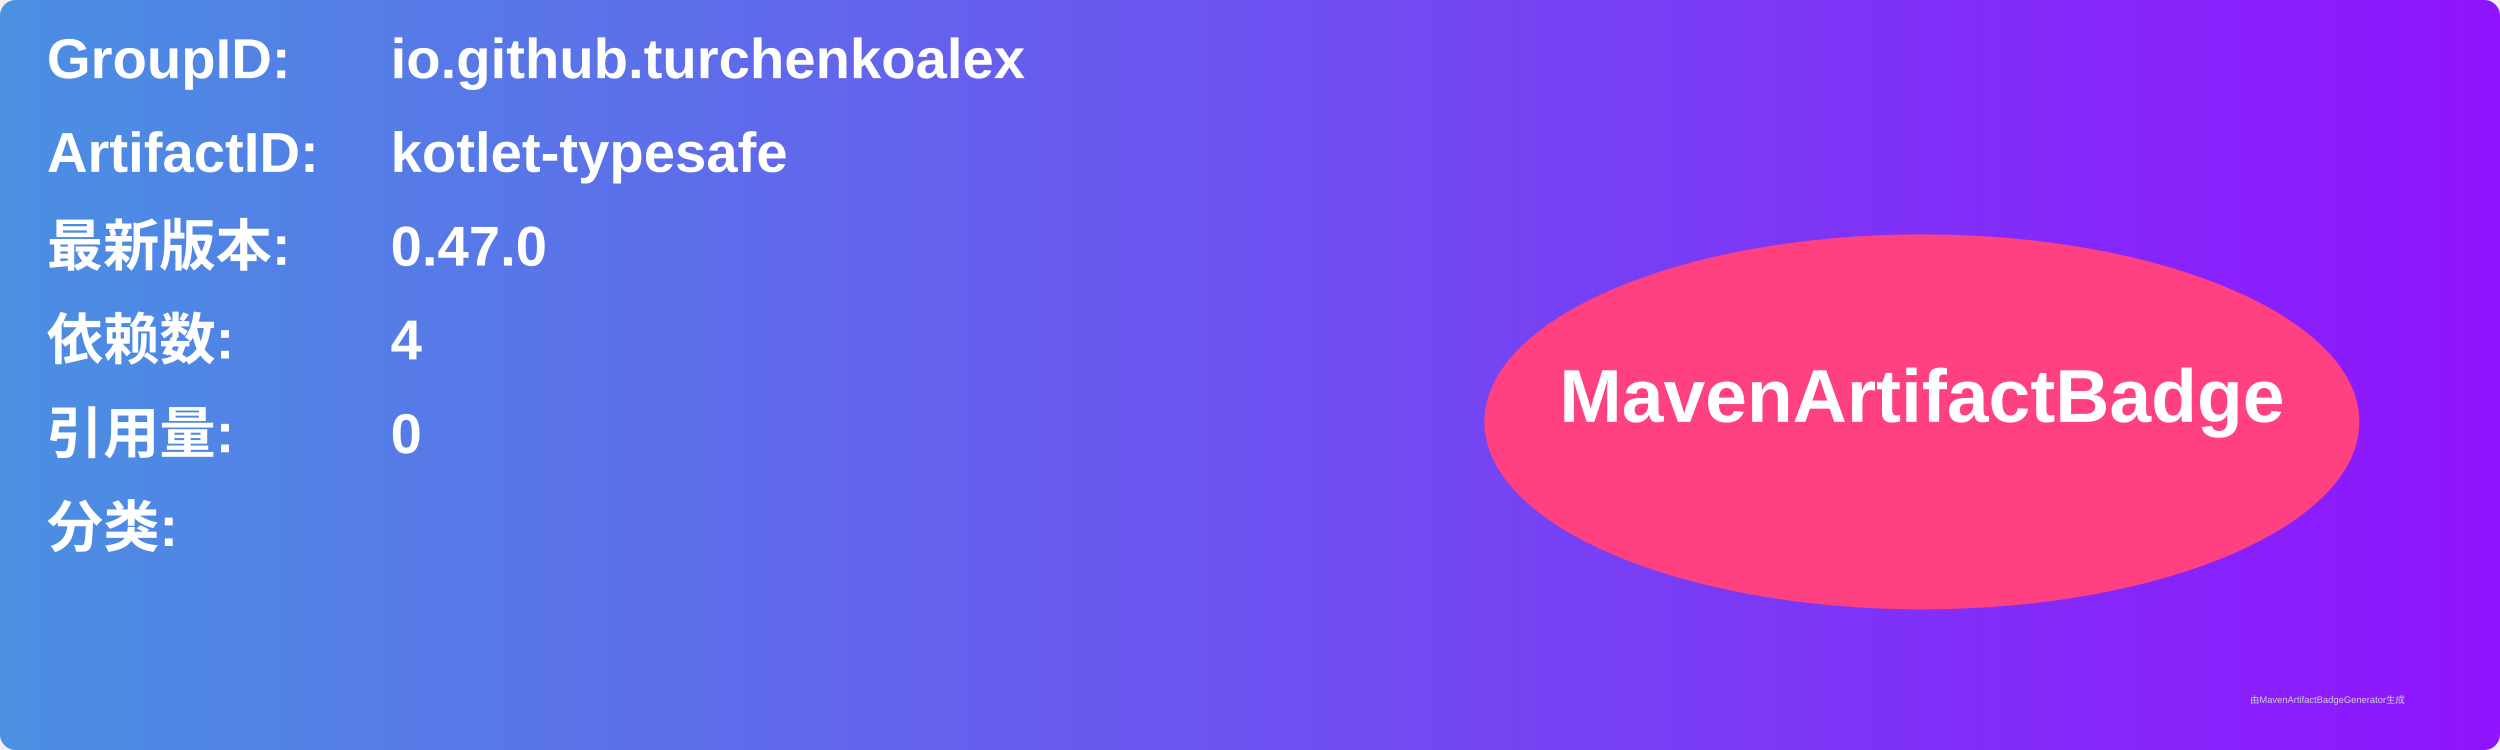
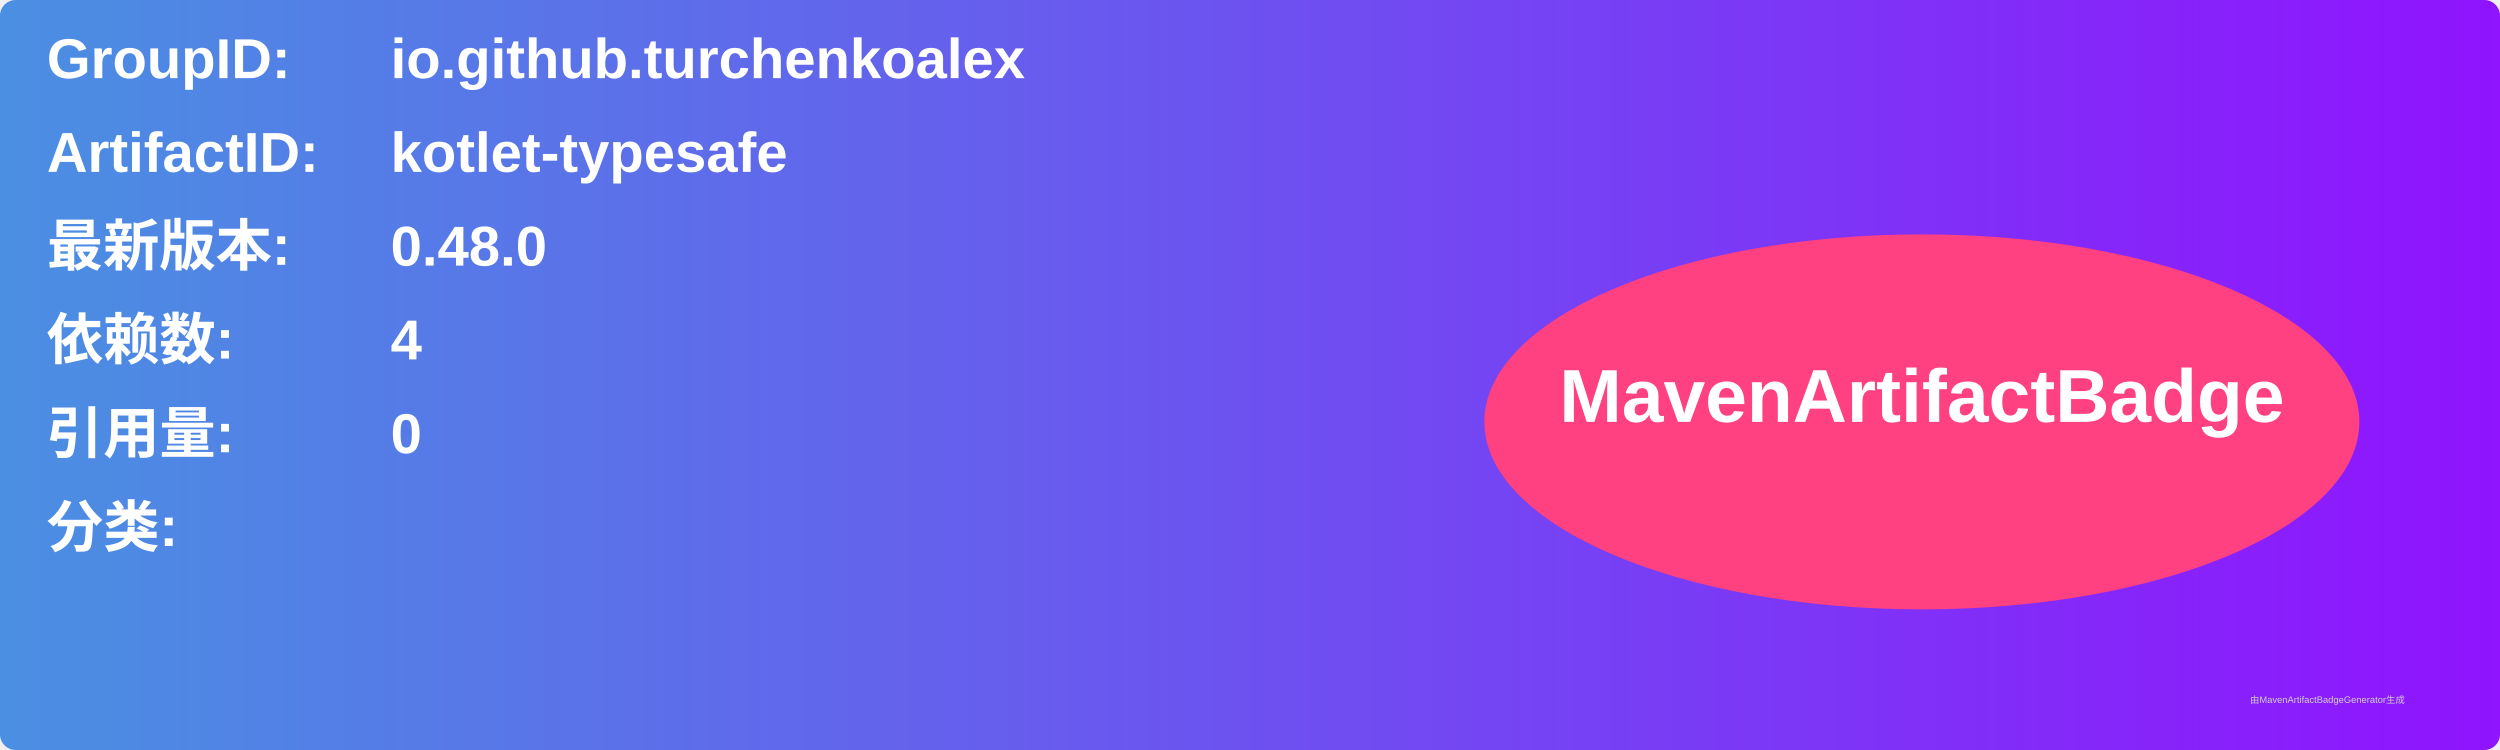
<svg xmlns="http://www.w3.org/2000/svg" width="800" height="240" viewBox="0 0 800 240">
  <linearGradient id="grad" x1="0%" y1="0%" x2="100%" y2="0%">
    <stop offset="0%" stop-color="#4a90e2" />
    <stop offset="100%" stop-color="#9013fe" />
  </linearGradient>
  <rect width="100%" height="100%" rx="5" ry="5" fill="url(#grad)" />
  <g transform="translate(15, 15)">
    <text x="0" y="10" font-family="Arial" font-size="18" fill="white" font-weight="bold" width="260">GroupID:</text>
    <text x="110" y="10" font-family="Arial" font-size="18" fill="white" font-weight="bold" width="460">io.github.turchenkoalex</text>
    <text x="0" y="40" font-family="Arial" font-size="18" fill="white" font-weight="bold" width="260">ArtifactID:</text>
    <text x="110" y="40" font-family="Arial" font-size="18" fill="white" font-weight="bold" width="460">kotlet-typesafe</text>
    <text x="0" y="70" font-family="Arial" font-size="18" fill="white" font-weight="bold">最新版本:</text>
    <text x="110" y="70" font-family="Arial" font-size="18" fill="white" font-weight="bold">
-       <tspan font-weight="bold">0.47.0</tspan>
+       <tspan font-weight="bold">0.48.0</tspan>
    </text>
    <text x="0" y="100" font-family="Arial" font-size="18" fill="white" font-weight="bold">依赖数: </text>
    <text x="110" y="100" font-family="Arial" font-size="18" fill="white">
      <tspan font-weight="bold">4</tspan>
    </text>
    <text x="0" y="130" font-family="Arial" font-size="18" fill="white" font-weight="bold">引用量: </text>
    <text x="110" y="130" font-family="Arial" font-size="18" fill="white">
      <tspan font-weight="bold">0</tspan>
    </text>
    <text x="0" y="160" font-family="Arial" font-size="18" fill="white" font-weight="bold">分类:</text>
    <text x="10" y="190" font-family="Arial" font-size="10" fill="white">
      <tspan font-weight="bold" />
    </text>
    <ellipse cx="600" cy="120" rx="140" ry="60" fill="#ff4081" />
    <text x="600" y="120" text-anchor="middle" font-family="Arial" font-size="24" fill="white" font-weight="bold">MavenArtifactBadge</text>
  </g>
  <text x="720" y="225" font-family="Arial" font-size="3" fill="#d0d0d0">由MavenArtifactBadgeGenerator生成</text>
</svg>
